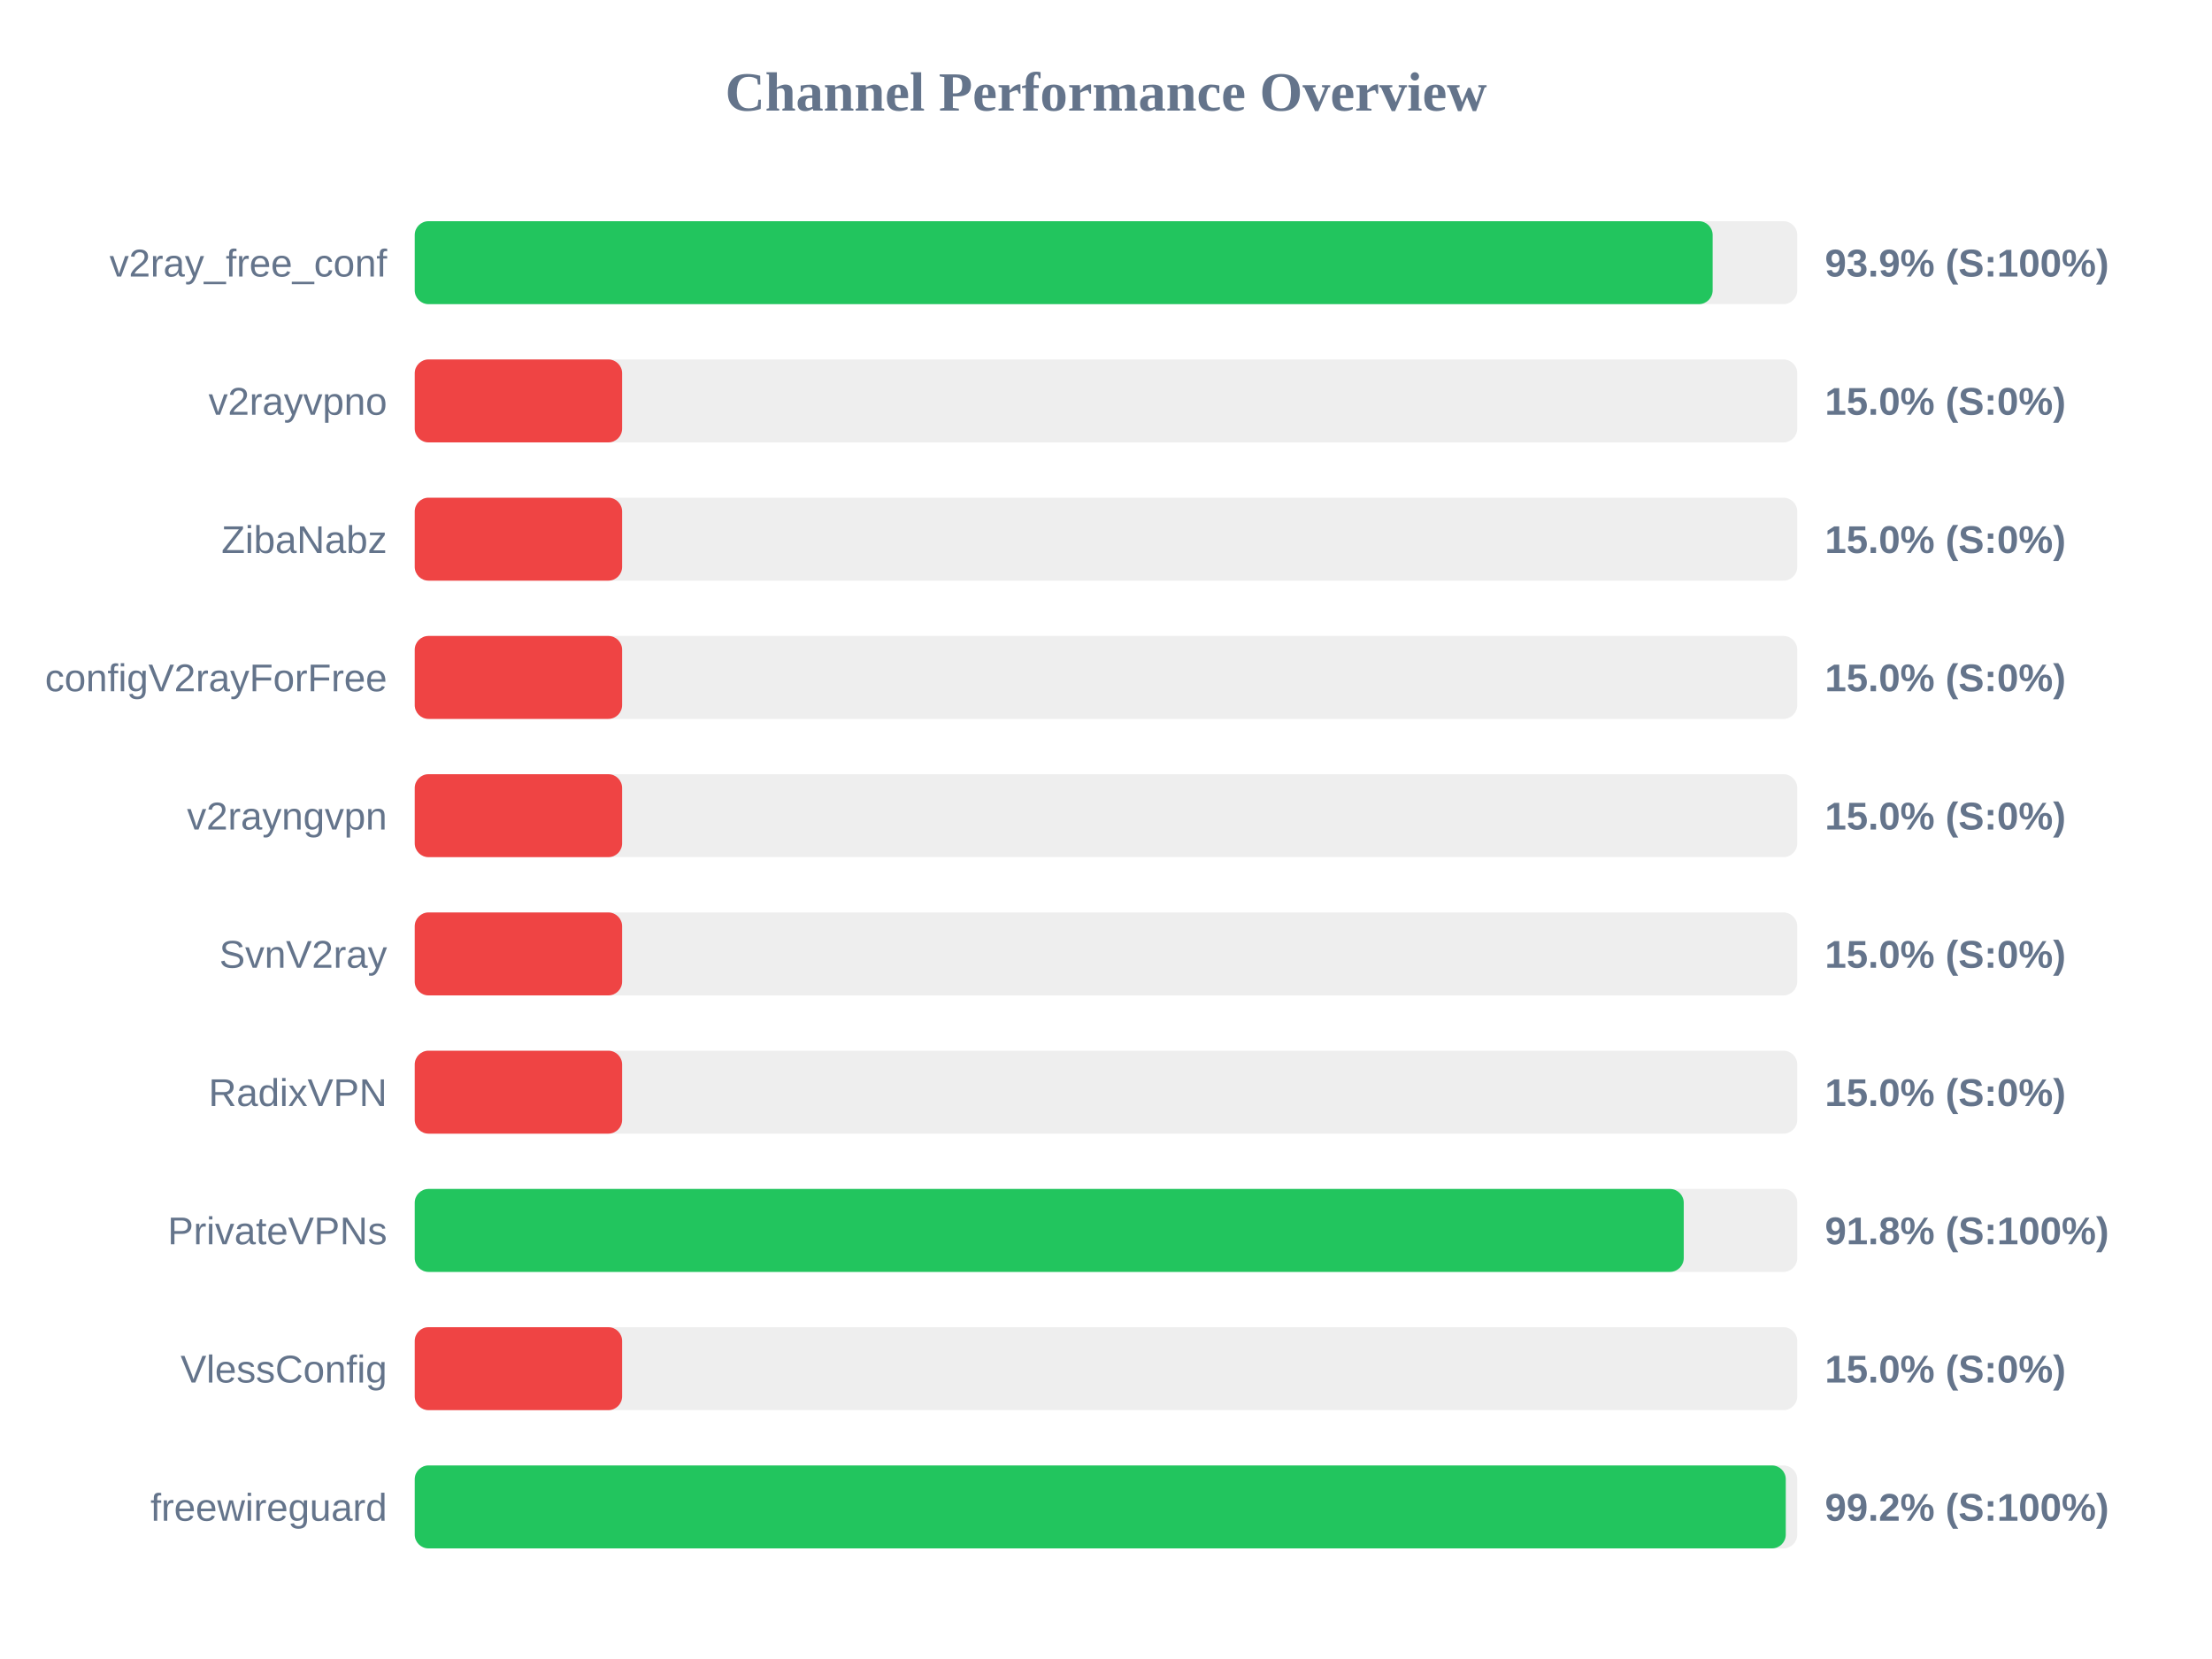
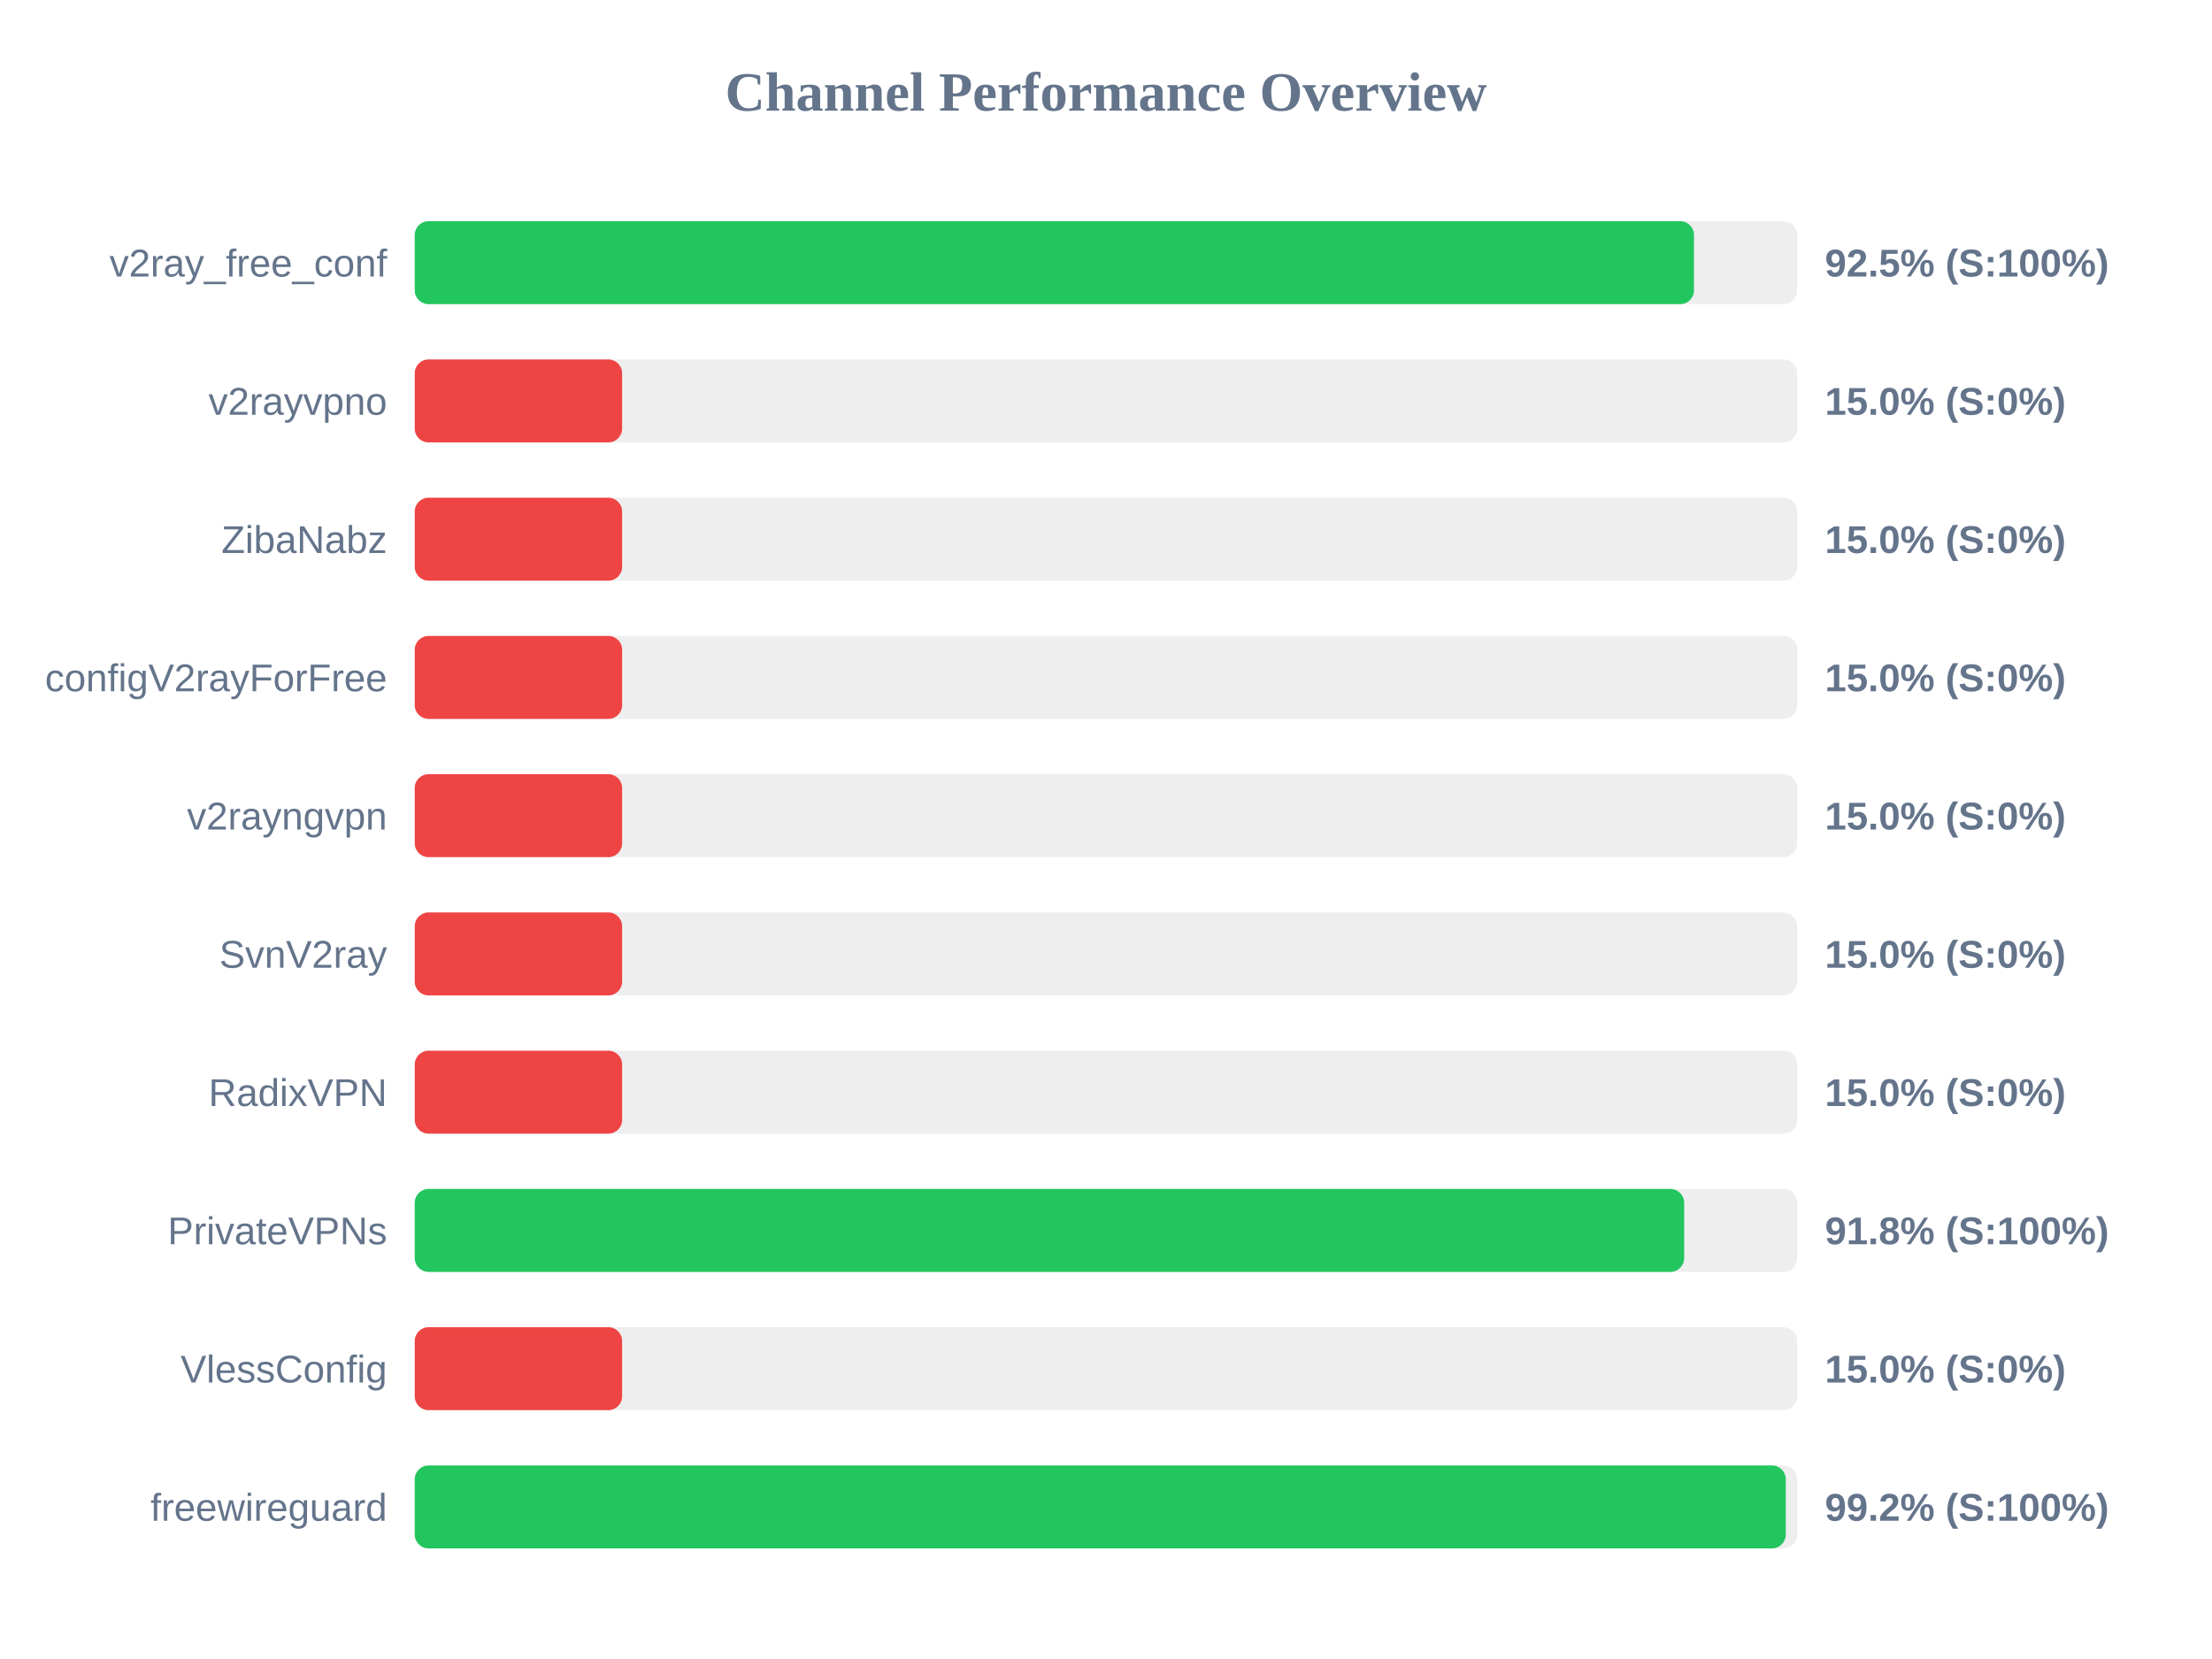
<svg xmlns="http://www.w3.org/2000/svg" width="800" height="600" version="1.1">
  <style>
        .row { font: 14px Arial; fill: #64748b; }
        .score { font: bold 14px Arial; fill: #64748b; }
    </style>
  <text x="400" y="40" text-anchor="middle" font-size="20px" font-weight="bold" fill="#64748b">Channel Performance Overview</text>
  <rect x="150" y="80" width="500" height="30" fill="#eee" rx="5" />
-   <rect x="150" y="80" width="469.4" height="30" fill="#22c55e" rx="5" />
+   <rect x="150" y="80" width="462.65" height="30" fill="#22c55e" rx="5" />
  <text x="140" y="100" text-anchor="end" class="row">v2ray_free_conf</text>
-   <text x="660" y="100" text-anchor="start" class="score">93.9% (S:100%)</text>
+   <text x="660" y="100" text-anchor="start" class="score">92.5% (S:100%)</text>
  <rect x="150" y="130" width="500" height="30" fill="#eee" rx="5" />
  <rect x="150" y="130" width="75.0" height="30" fill="#ef4444" rx="5" />
  <text x="140" y="150" text-anchor="end" class="row">v2rayvpno</text>
  <text x="660" y="150" text-anchor="start" class="score">15.0% (S:0%)</text>
  <rect x="150" y="180" width="500" height="30" fill="#eee" rx="5" />
  <rect x="150" y="180" width="75.0" height="30" fill="#ef4444" rx="5" />
  <text x="140" y="200" text-anchor="end" class="row">ZibaNabz</text>
  <text x="660" y="200" text-anchor="start" class="score">15.0% (S:0%)</text>
  <rect x="150" y="230" width="500" height="30" fill="#eee" rx="5" />
  <rect x="150" y="230" width="75.0" height="30" fill="#ef4444" rx="5" />
  <text x="140" y="250" text-anchor="end" class="row">configV2rayForFree</text>
  <text x="660" y="250" text-anchor="start" class="score">15.0% (S:0%)</text>
  <rect x="150" y="280" width="500" height="30" fill="#eee" rx="5" />
  <rect x="150" y="280" width="75.0" height="30" fill="#ef4444" rx="5" />
  <text x="140" y="300" text-anchor="end" class="row">v2rayngvpn</text>
  <text x="660" y="300" text-anchor="start" class="score">15.0% (S:0%)</text>
  <rect x="150" y="330" width="500" height="30" fill="#eee" rx="5" />
  <rect x="150" y="330" width="75.0" height="30" fill="#ef4444" rx="5" />
  <text x="140" y="350" text-anchor="end" class="row">SvnV2ray</text>
  <text x="660" y="350" text-anchor="start" class="score">15.0% (S:0%)</text>
  <rect x="150" y="380" width="500" height="30" fill="#eee" rx="5" />
  <rect x="150" y="380" width="75.0" height="30" fill="#ef4444" rx="5" />
  <text x="140" y="400" text-anchor="end" class="row">RadixVPN</text>
  <text x="660" y="400" text-anchor="start" class="score">15.0% (S:0%)</text>
  <rect x="150" y="430" width="500" height="30" fill="#eee" rx="5" />
-   <rect x="150" y="430" width="458.95" height="30" fill="#22c55e" rx="5" />
+   <rect x="150" y="430" width="459.1" height="30" fill="#22c55e" rx="5" />
  <text x="140" y="450" text-anchor="end" class="row">PrivateVPNs</text>
  <text x="660" y="450" text-anchor="start" class="score">91.8% (S:100%)</text>
  <rect x="150" y="480" width="500" height="30" fill="#eee" rx="5" />
  <rect x="150" y="480" width="75.0" height="30" fill="#ef4444" rx="5" />
  <text x="140" y="500" text-anchor="end" class="row">VlessConfig</text>
  <text x="660" y="500" text-anchor="start" class="score">15.0% (S:0%)</text>
  <rect x="150" y="530" width="500" height="30" fill="#eee" rx="5" />
  <rect x="150" y="530" width="495.85" height="30" fill="#22c55e" rx="5" />
  <text x="140" y="550" text-anchor="end" class="row">freewireguard</text>
  <text x="660" y="550" text-anchor="start" class="score">99.2% (S:100%)</text>
</svg>
